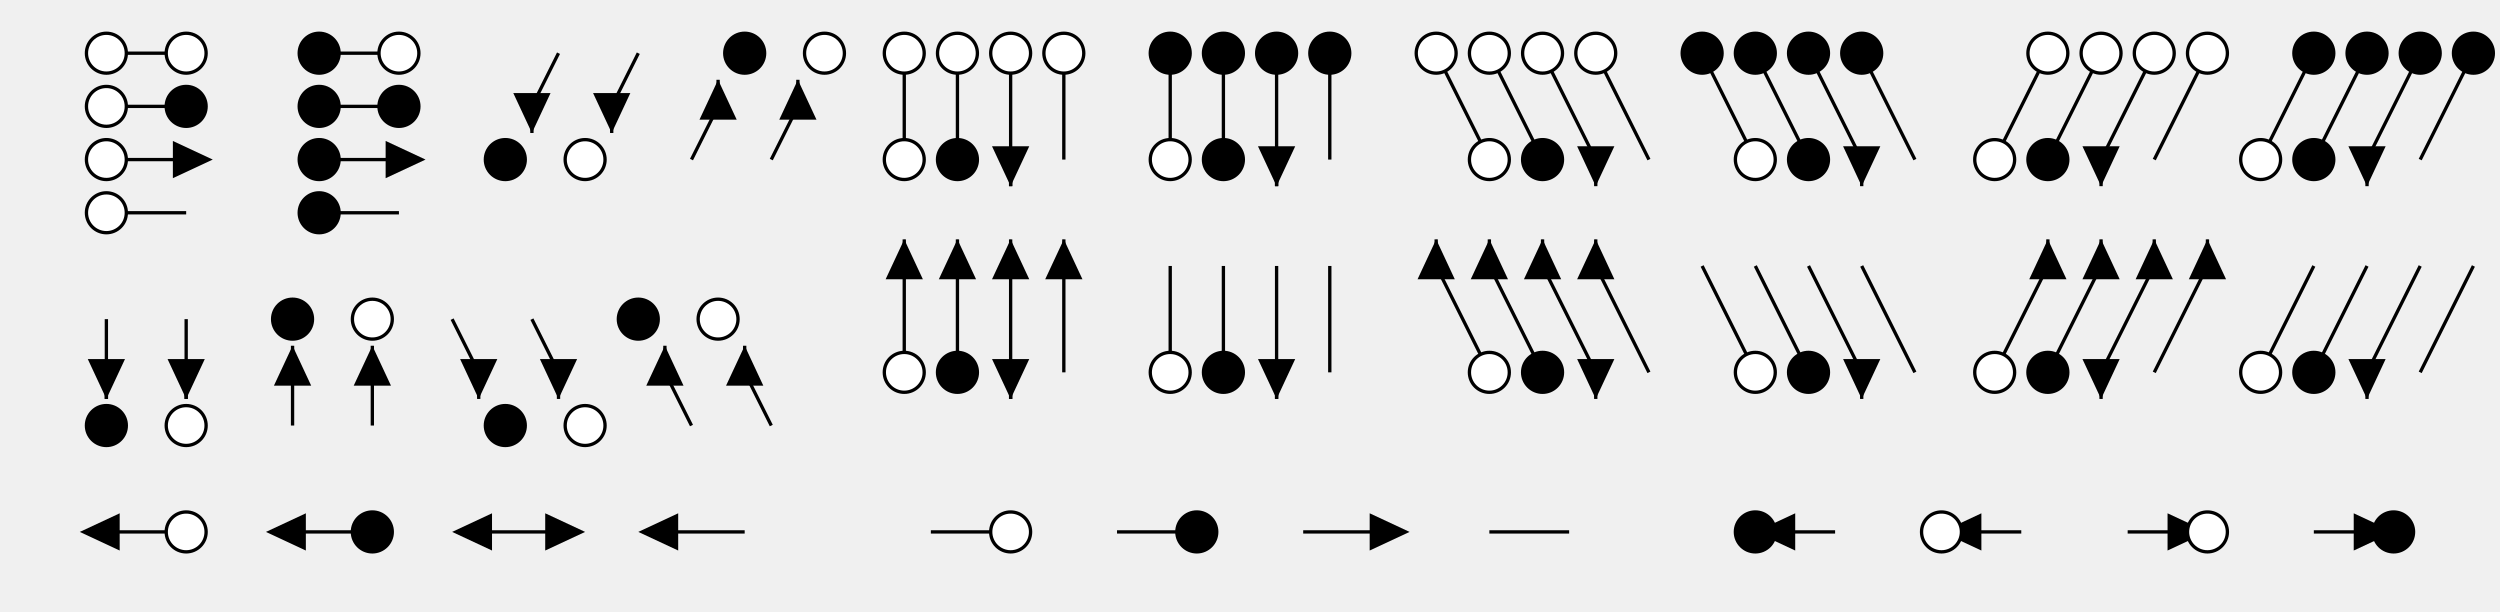
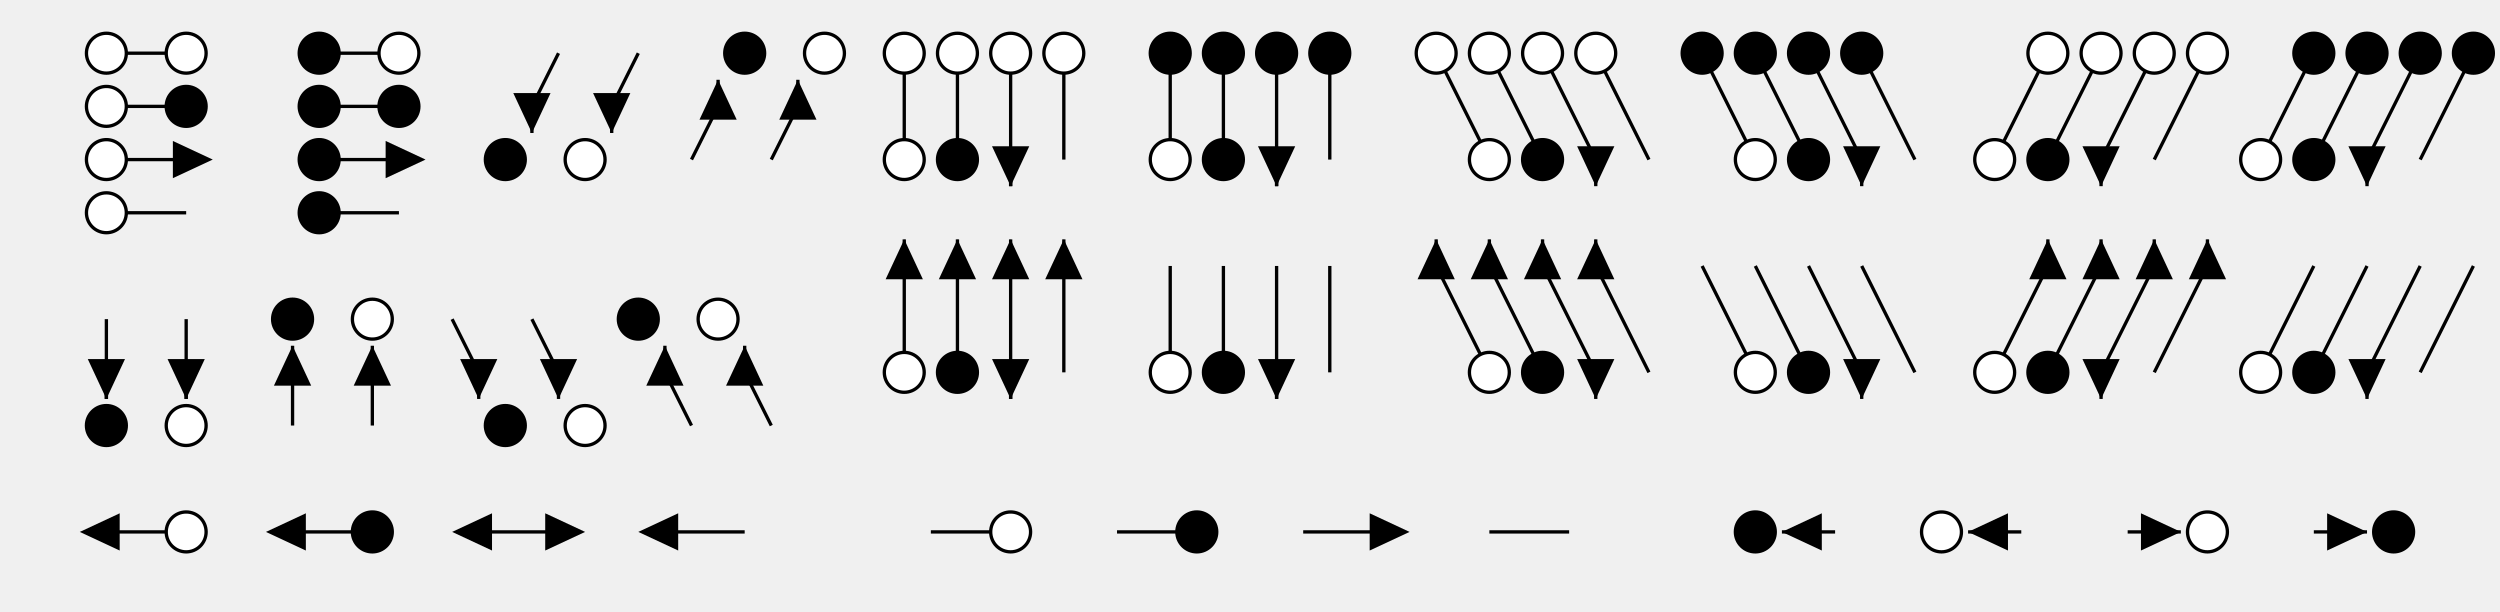
<svg xmlns="http://www.w3.org/2000/svg" class="diagram" version="1.1" height="184" width="752">
  <g transform="translate(8,16)">
    <path d="M 24,0 L 24,0" style="fill:none;stroke:#000;" />
    <path d="M 24,16 L 24,16" style="fill:none;stroke:#000;" />
    <path d="M 24,32 L 24,32" style="fill:none;stroke:#000;" />
    <path d="M 24,48 L 24,48" style="fill:none;stroke:#000;" />
    <path d="M 24,80 L 24,104" style="fill:none;stroke:#000;" />
    <path d="M 24,96 L 24,104" style="fill:none;stroke:#000;" />
    <path d="M 24,112 L 24,112" style="fill:none;stroke:#000;" />
    <path d="M 48,0 L 48,0" style="fill:none;stroke:#000;" />
    <path d="M 48,16 L 48,16" style="fill:none;stroke:#000;" />
    <path d="M 48,80 L 48,104" style="fill:none;stroke:#000;" />
    <path d="M 48,96 L 48,104" style="fill:none;stroke:#000;" />
    <path d="M 48,112 L 48,112" style="fill:none;stroke:#000;" />
    <path d="M 48,144 L 48,144" style="fill:none;stroke:#000;" />
    <path d="M 80,80 L 80,80" style="fill:none;stroke:#000;" />
    <path d="M 80,88 L 80,112" style="fill:none;stroke:#000;" />
    <path d="M 88,0 L 88,0" style="fill:none;stroke:#000;" />
    <path d="M 88,16 L 88,16" style="fill:none;stroke:#000;" />
    <path d="M 88,32 L 88,32" style="fill:none;stroke:#000;" />
    <path d="M 88,48 L 88,48" style="fill:none;stroke:#000;" />
    <path d="M 104,80 L 104,80" style="fill:none;stroke:#000;" />
    <path d="M 104,88 L 104,112" style="fill:none;stroke:#000;" />
    <path d="M 104,144 L 104,144" style="fill:none;stroke:#000;" />
    <path d="M 112,0 L 112,0" style="fill:none;stroke:#000;" />
    <path d="M 112,16 L 112,16" style="fill:none;stroke:#000;" />
    <path d="M 136,96 L 136,104" style="fill:none;stroke:#000;" />
    <path d="M 144,32 L 144,32" style="fill:none;stroke:#000;" />
    <path d="M 144,112 L 144,112" style="fill:none;stroke:#000;" />
    <path d="M 152,16 L 152,24" style="fill:none;stroke:#000;" />
    <path d="M 160,96 L 160,104" style="fill:none;stroke:#000;" />
    <path d="M 168,32 L 168,32" style="fill:none;stroke:#000;" />
    <path d="M 168,112 L 168,112" style="fill:none;stroke:#000;" />
    <path d="M 176,16 L 176,24" style="fill:none;stroke:#000;" />
    <path d="M 184,80 L 184,80" style="fill:none;stroke:#000;" />
    <path d="M 192,88 L 192,96" style="fill:none;stroke:#000;" />
    <path d="M 208,8 L 208,16" style="fill:none;stroke:#000;" />
    <path d="M 208,80 L 208,80" style="fill:none;stroke:#000;" />
    <path d="M 216,0 L 216,0" style="fill:none;stroke:#000;" />
    <path d="M 216,88 L 216,96" style="fill:none;stroke:#000;" />
    <path d="M 232,8 L 232,16" style="fill:none;stroke:#000;" />
    <path d="M 240,0 L 240,0" style="fill:none;stroke:#000;" />
    <path d="M 264,0 L 264,32" style="fill:none;stroke:#000;" />
    <path d="M 264,32 L 264,32" style="fill:none;stroke:#000;" />
    <path d="M 264,56 L 264,96" style="fill:none;stroke:#000;" />
    <path d="M 264,96 L 264,96" style="fill:none;stroke:#000;" />
    <path d="M 280,0 L 280,32" style="fill:none;stroke:#000;" />
    <path d="M 280,32 L 280,32" style="fill:none;stroke:#000;" />
    <path d="M 280,56 L 280,96" style="fill:none;stroke:#000;" />
    <path d="M 280,96 L 280,96" style="fill:none;stroke:#000;" />
    <path d="M 296,0 L 296,40" style="fill:none;stroke:#000;" />
    <path d="M 296,32 L 296,40" style="fill:none;stroke:#000;" />
    <path d="M 296,56 L 296,104" style="fill:none;stroke:#000;" />
    <path d="M 296,96 L 296,104" style="fill:none;stroke:#000;" />
    <path d="M 296,144 L 296,144" style="fill:none;stroke:#000;" />
    <path d="M 312,0 L 312,32" style="fill:none;stroke:#000;" />
    <path d="M 312,32 L 312,32" style="fill:none;stroke:#000;" />
    <path d="M 312,56 L 312,96" style="fill:none;stroke:#000;" />
    <path d="M 312,96 L 312,96" style="fill:none;stroke:#000;" />
    <path d="M 344,0 L 344,32" style="fill:none;stroke:#000;" />
    <path d="M 344,32 L 344,32" style="fill:none;stroke:#000;" />
    <path d="M 344,64 L 344,96" style="fill:none;stroke:#000;" />
    <path d="M 344,96 L 344,96" style="fill:none;stroke:#000;" />
    <path d="M 352,144 L 352,144" style="fill:none;stroke:#000;" />
    <path d="M 360,0 L 360,32" style="fill:none;stroke:#000;" />
    <path d="M 360,32 L 360,32" style="fill:none;stroke:#000;" />
    <path d="M 360,64 L 360,96" style="fill:none;stroke:#000;" />
    <path d="M 360,96 L 360,96" style="fill:none;stroke:#000;" />
    <path d="M 376,0 L 376,40" style="fill:none;stroke:#000;" />
    <path d="M 376,32 L 376,40" style="fill:none;stroke:#000;" />
    <path d="M 376,64 L 376,104" style="fill:none;stroke:#000;" />
    <path d="M 376,96 L 376,104" style="fill:none;stroke:#000;" />
    <path d="M 392,0 L 392,32" style="fill:none;stroke:#000;" />
    <path d="M 392,32 L 392,32" style="fill:none;stroke:#000;" />
    <path d="M 392,64 L 392,96" style="fill:none;stroke:#000;" />
    <path d="M 392,96 L 392,96" style="fill:none;stroke:#000;" />
    <path d="M 424,0 L 424,0" style="fill:none;stroke:#000;" />
    <path d="M 424,56 L 424,64" style="fill:none;stroke:#000;" />
    <path d="M 440,0 L 440,0" style="fill:none;stroke:#000;" />
    <path d="M 440,32 L 440,32" style="fill:none;stroke:#000;" />
    <path d="M 440,56 L 440,64" style="fill:none;stroke:#000;" />
    <path d="M 440,96 L 440,96" style="fill:none;stroke:#000;" />
    <path d="M 456,0 L 456,0" style="fill:none;stroke:#000;" />
    <path d="M 456,32 L 456,32" style="fill:none;stroke:#000;" />
    <path d="M 456,56 L 456,64" style="fill:none;stroke:#000;" />
    <path d="M 456,96 L 456,96" style="fill:none;stroke:#000;" />
    <path d="M 472,0 L 472,0" style="fill:none;stroke:#000;" />
    <path d="M 472,32 L 472,40" style="fill:none;stroke:#000;" />
    <path d="M 472,56 L 472,64" style="fill:none;stroke:#000;" />
    <path d="M 472,96 L 472,104" style="fill:none;stroke:#000;" />
    <path d="M 504,0 L 504,0" style="fill:none;stroke:#000;" />
    <path d="M 520,0 L 520,0" style="fill:none;stroke:#000;" />
    <path d="M 520,32 L 520,32" style="fill:none;stroke:#000;" />
    <path d="M 520,96 L 520,96" style="fill:none;stroke:#000;" />
    <path d="M 520,144 L 520,144" style="fill:none;stroke:#000;" />
    <path d="M 536,0 L 536,0" style="fill:none;stroke:#000;" />
    <path d="M 536,32 L 536,32" style="fill:none;stroke:#000;" />
    <path d="M 536,96 L 536,96" style="fill:none;stroke:#000;" />
    <path d="M 552,0 L 552,0" style="fill:none;stroke:#000;" />
    <path d="M 552,32 L 552,40" style="fill:none;stroke:#000;" />
    <path d="M 552,96 L 552,104" style="fill:none;stroke:#000;" />
    <path d="M 576,144 L 576,144" style="fill:none;stroke:#000;" />
    <path d="M 592,32 L 592,32" style="fill:none;stroke:#000;" />
    <path d="M 592,96 L 592,96" style="fill:none;stroke:#000;" />
    <path d="M 608,0 L 608,0" style="fill:none;stroke:#000;" />
    <path d="M 608,32 L 608,32" style="fill:none;stroke:#000;" />
    <path d="M 608,56 L 608,64" style="fill:none;stroke:#000;" />
    <path d="M 608,96 L 608,96" style="fill:none;stroke:#000;" />
    <path d="M 624,0 L 624,0" style="fill:none;stroke:#000;" />
    <path d="M 624,32 L 624,40" style="fill:none;stroke:#000;" />
    <path d="M 624,56 L 624,64" style="fill:none;stroke:#000;" />
    <path d="M 624,96 L 624,104" style="fill:none;stroke:#000;" />
    <path d="M 640,0 L 640,0" style="fill:none;stroke:#000;" />
    <path d="M 640,56 L 640,64" style="fill:none;stroke:#000;" />
    <path d="M 656,0 L 656,0" style="fill:none;stroke:#000;" />
    <path d="M 656,56 L 656,64" style="fill:none;stroke:#000;" />
    <path d="M 656,144 L 656,144" style="fill:none;stroke:#000;" />
    <path d="M 672,32 L 672,32" style="fill:none;stroke:#000;" />
    <path d="M 672,96 L 672,96" style="fill:none;stroke:#000;" />
    <path d="M 688,0 L 688,0" style="fill:none;stroke:#000;" />
    <path d="M 688,32 L 688,32" style="fill:none;stroke:#000;" />
    <path d="M 688,96 L 688,96" style="fill:none;stroke:#000;" />
    <path d="M 704,0 L 704,0" style="fill:none;stroke:#000;" />
    <path d="M 704,32 L 704,40" style="fill:none;stroke:#000;" />
    <path d="M 704,96 L 704,104" style="fill:none;stroke:#000;" />
    <path d="M 712,144 L 712,144" style="fill:none;stroke:#000;" />
    <path d="M 720,0 L 720,0" style="fill:none;stroke:#000;" />
    <path d="M 736,0 L 736,0" style="fill:none;stroke:#000;" />
    <path d="M 24,0 L 48,0" style="fill:none;stroke:#000;" />
    <path d="M 48,0 L 48,0" style="fill:none;stroke:#000;" />
    <path d="M 88,0 L 112,0" style="fill:none;stroke:#000;" />
    <path d="M 112,0 L 112,0" style="fill:none;stroke:#000;" />
    <path d="M 216,0 L 216,0" style="fill:none;stroke:#000;" />
    <path d="M 240,0 L 240,0" style="fill:none;stroke:#000;" />
    <path d="M 264,0 L 264,0" style="fill:none;stroke:#000;" />
    <path d="M 280,0 L 280,0" style="fill:none;stroke:#000;" />
    <path d="M 296,0 L 296,0" style="fill:none;stroke:#000;" />
    <path d="M 312,0 L 312,0" style="fill:none;stroke:#000;" />
    <path d="M 344,0 L 344,0" style="fill:none;stroke:#000;" />
    <path d="M 360,0 L 360,0" style="fill:none;stroke:#000;" />
    <path d="M 376,0 L 376,0" style="fill:none;stroke:#000;" />
    <path d="M 392,0 L 392,0" style="fill:none;stroke:#000;" />
    <path d="M 424,0 L 424,0" style="fill:none;stroke:#000;" />
    <path d="M 440,0 L 440,0" style="fill:none;stroke:#000;" />
    <path d="M 456,0 L 456,0" style="fill:none;stroke:#000;" />
    <path d="M 472,0 L 472,0" style="fill:none;stroke:#000;" />
    <path d="M 504,0 L 504,0" style="fill:none;stroke:#000;" />
    <path d="M 520,0 L 520,0" style="fill:none;stroke:#000;" />
    <path d="M 536,0 L 536,0" style="fill:none;stroke:#000;" />
    <path d="M 552,0 L 552,0" style="fill:none;stroke:#000;" />
    <path d="M 608,0 L 608,0" style="fill:none;stroke:#000;" />
    <path d="M 624,0 L 624,0" style="fill:none;stroke:#000;" />
    <path d="M 640,0 L 640,0" style="fill:none;stroke:#000;" />
    <path d="M 656,0 L 656,0" style="fill:none;stroke:#000;" />
    <path d="M 688,0 L 688,0" style="fill:none;stroke:#000;" />
    <path d="M 704,0 L 704,0" style="fill:none;stroke:#000;" />
    <path d="M 720,0 L 720,0" style="fill:none;stroke:#000;" />
    <path d="M 736,0 L 736,0" style="fill:none;stroke:#000;" />
    <path d="M 24,16 L 48,16" style="fill:none;stroke:#000;" />
    <path d="M 48,16 L 48,16" style="fill:none;stroke:#000;" />
    <path d="M 88,16 L 112,16" style="fill:none;stroke:#000;" />
    <path d="M 112,16 L 112,16" style="fill:none;stroke:#000;" />
    <path d="M 24,32 L 48,32" style="fill:none;stroke:#000;" />
    <path d="M 48,32 L 48,32" style="fill:none;stroke:#000;" />
    <path d="M 88,32 L 112,32" style="fill:none;stroke:#000;" />
    <path d="M 112,32 L 112,32" style="fill:none;stroke:#000;" />
    <path d="M 144,32 L 144,32" style="fill:none;stroke:#000;" />
    <path d="M 168,32 L 168,32" style="fill:none;stroke:#000;" />
    <path d="M 264,32 L 264,32" style="fill:none;stroke:#000;" />
    <path d="M 280,32 L 280,32" style="fill:none;stroke:#000;" />
    <path d="M 312,32 L 312,32" style="fill:none;stroke:#000;" />
    <path d="M 344,32 L 344,32" style="fill:none;stroke:#000;" />
    <path d="M 360,32 L 360,32" style="fill:none;stroke:#000;" />
    <path d="M 392,32 L 392,32" style="fill:none;stroke:#000;" />
    <path d="M 440,32 L 440,32" style="fill:none;stroke:#000;" />
    <path d="M 456,32 L 456,32" style="fill:none;stroke:#000;" />
    <path d="M 520,32 L 520,32" style="fill:none;stroke:#000;" />
    <path d="M 536,32 L 536,32" style="fill:none;stroke:#000;" />
    <path d="M 592,32 L 592,32" style="fill:none;stroke:#000;" />
    <path d="M 608,32 L 608,32" style="fill:none;stroke:#000;" />
    <path d="M 672,32 L 672,32" style="fill:none;stroke:#000;" />
    <path d="M 688,32 L 688,32" style="fill:none;stroke:#000;" />
    <path d="M 24,48 L 48,48" style="fill:none;stroke:#000;" />
    <path d="M 88,48 L 112,48" style="fill:none;stroke:#000;" />
    <path d="M 344,64 L 344,64" style="fill:none;stroke:#000;" />
    <path d="M 360,64 L 360,64" style="fill:none;stroke:#000;" />
    <path d="M 376,64 L 376,64" style="fill:none;stroke:#000;" />
    <path d="M 392,64 L 392,64" style="fill:none;stroke:#000;" />
    <path d="M 80,80 L 80,80" style="fill:none;stroke:#000;" />
    <path d="M 104,80 L 104,80" style="fill:none;stroke:#000;" />
    <path d="M 184,80 L 184,80" style="fill:none;stroke:#000;" />
    <path d="M 208,80 L 208,80" style="fill:none;stroke:#000;" />
    <path d="M 264,96 L 264,96" style="fill:none;stroke:#000;" />
    <path d="M 280,96 L 280,96" style="fill:none;stroke:#000;" />
    <path d="M 312,96 L 312,96" style="fill:none;stroke:#000;" />
    <path d="M 344,96 L 344,96" style="fill:none;stroke:#000;" />
    <path d="M 360,96 L 360,96" style="fill:none;stroke:#000;" />
    <path d="M 392,96 L 392,96" style="fill:none;stroke:#000;" />
    <path d="M 440,96 L 440,96" style="fill:none;stroke:#000;" />
    <path d="M 456,96 L 456,96" style="fill:none;stroke:#000;" />
    <path d="M 520,96 L 520,96" style="fill:none;stroke:#000;" />
    <path d="M 536,96 L 536,96" style="fill:none;stroke:#000;" />
    <path d="M 592,96 L 592,96" style="fill:none;stroke:#000;" />
    <path d="M 608,96 L 608,96" style="fill:none;stroke:#000;" />
    <path d="M 672,96 L 672,96" style="fill:none;stroke:#000;" />
    <path d="M 688,96 L 688,96" style="fill:none;stroke:#000;" />
    <path d="M 24,112 L 24,112" style="fill:none;stroke:#000;" />
    <path d="M 48,112 L 48,112" style="fill:none;stroke:#000;" />
    <path d="M 144,112 L 144,112" style="fill:none;stroke:#000;" />
    <path d="M 168,112 L 168,112" style="fill:none;stroke:#000;" />
    <path d="M 24,144 L 48,144" style="fill:none;stroke:#000;" />
    <path d="M 48,144 L 48,144" style="fill:none;stroke:#000;" />
    <path d="M 80,144 L 104,144" style="fill:none;stroke:#000;" />
    <path d="M 104,144 L 104,144" style="fill:none;stroke:#000;" />
    <path d="M 136,144 L 160,144" style="fill:none;stroke:#000;" />
    <path d="M 160,144 L 160,144" style="fill:none;stroke:#000;" />
    <path d="M 192,144 L 216,144" style="fill:none;stroke:#000;" />
    <path d="M 272,144 L 296,144" style="fill:none;stroke:#000;" />
    <path d="M 296,144 L 296,144" style="fill:none;stroke:#000;" />
    <path d="M 328,144 L 352,144" style="fill:none;stroke:#000;" />
    <path d="M 352,144 L 352,144" style="fill:none;stroke:#000;" />
    <path d="M 384,144 L 408,144" style="fill:none;stroke:#000;" />
    <path d="M 408,144 L 408,144" style="fill:none;stroke:#000;" />
    <path d="M 440,144 L 464,144" style="fill:none;stroke:#000;" />
    <path d="M 520,144 L 520,144" style="fill:none;stroke:#000;" />
    <path d="M 0,0 L 0,0" style="fill:none;stroke:#000;" />
    <path d="M 528,144 L 544,144" style="fill:none;stroke:#000;" />
    <path d="M 576,144 L 576,144" style="fill:none;stroke:#000;" />
    <path d="M 0,0 L 0,0" style="fill:none;stroke:#000;" />
    <path d="M 584,144 L 600,144" style="fill:none;stroke:#000;" />
    <path d="M 632,144 L 648,144" style="fill:none;stroke:#000;" />
    <path d="M 648,144 L 648,144" style="fill:none;stroke:#000;" />
    <path d="M 0,0 L 0,0" style="fill:none;stroke:#000;" />
    <path d="M 656,144 L 656,144" style="fill:none;stroke:#000;" />
    <path d="M 688,144 L 704,144" style="fill:none;stroke:#000;" />
    <path d="M 704,144 L 704,144" style="fill:none;stroke:#000;" />
    <path d="M 0,0 L 0,0" style="fill:none;stroke:#000;" />
    <path d="M 712,144 L 712,144" style="fill:none;stroke:#000;" />
    <path d="M 24,0 L 24,0" style="fill:none;stroke:#000;" />
    <path d="M 24,16 L 24,16" style="fill:none;stroke:#000;" />
    <path d="M 24,32 L 24,32" style="fill:none;stroke:#000;" />
    <path d="M 24,48 L 24,48" style="fill:none;stroke:#000;" />
    <path d="M 48,0 L 48,0" style="fill:none;stroke:#000;" />
    <path d="M 48,16 L 48,16" style="fill:none;stroke:#000;" />
    <path d="M 24,80 L 24,80" style="fill:none;stroke:#000;" />
    <path d="M 48,32 L 48,32" style="fill:none;stroke:#000;" />
    <path d="M 24,96 L 24,96" style="fill:none;stroke:#000;" />
    <path d="M 24,112 L 24,112" style="fill:none;stroke:#000;" />
    <path d="M 48,80 L 48,80" style="fill:none;stroke:#000;" />
    <path d="M 88,0 L 88,0" style="fill:none;stroke:#000;" />
    <path d="M 24,144 L 24,144" style="fill:none;stroke:#000;" />
    <path d="M 48,96 L 48,96" style="fill:none;stroke:#000;" />
    <path d="M 88,16 L 88,16" style="fill:none;stroke:#000;" />
    <path d="M 48,112 L 48,112" style="fill:none;stroke:#000;" />
    <path d="M 88,32 L 88,32" style="fill:none;stroke:#000;" />
    <path d="M 88,48 L 88,48" style="fill:none;stroke:#000;" />
    <path d="M 112,0 L 112,0" style="fill:none;stroke:#000;" />
    <path d="M 48,144 L 48,144" style="fill:none;stroke:#000;" />
    <path d="M 80,80 L 80,80" style="fill:none;stroke:#000;" />
    <path d="M 112,16 L 112,16" style="fill:none;stroke:#000;" />
    <path d="M 80,96 L 80,96" style="fill:none;stroke:#000;" />
    <path d="M 112,32 L 112,32" style="fill:none;stroke:#000;" />
    <path d="M 80,112 L 80,112" style="fill:none;stroke:#000;" />
    <path d="M 104,80 L 104,80" style="fill:none;stroke:#000;" />
    <path d="M 80,144 L 80,144" style="fill:none;stroke:#000;" />
    <path d="M 104,96 L 104,96" style="fill:none;stroke:#000;" />
    <path d="M 104,112 L 104,112" style="fill:none;stroke:#000;" />
    <path d="M 144,32 L 144,32" style="fill:none;stroke:#000;" />
    <path d="M 0,0 L 0,0" style="fill:none;stroke:#000;" />
    <path d="M 152,16 L 160,0" style="fill:none;stroke:#000;" />
    <path d="M 104,144 L 104,144" style="fill:none;stroke:#000;" />
    <path d="M 136,96 L 136,96" style="fill:none;stroke:#000;" />
    <path d="M 168,32 L 168,32" style="fill:none;stroke:#000;" />
    <path d="M 0,0 L 0,0" style="fill:none;stroke:#000;" />
    <path d="M 176,16 L 184,0" style="fill:none;stroke:#000;" />
    <path d="M 144,112 L 144,112" style="fill:none;stroke:#000;" />
    <path d="M 136,144 L 136,144" style="fill:none;stroke:#000;" />
    <path d="M 160,96 L 160,96" style="fill:none;stroke:#000;" />
    <path d="M 200,32 L 208,16" style="fill:none;stroke:#000;" />
    <path d="M 208,16 L 208,16" style="fill:none;stroke:#000;" />
    <path d="M 0,0 L 0,0" style="fill:none;stroke:#000;" />
    <path d="M 216,0 L 216,0" style="fill:none;stroke:#000;" />
    <path d="M 168,112 L 168,112" style="fill:none;stroke:#000;" />
    <path d="M 184,80 L 184,80" style="fill:none;stroke:#000;" />
    <path d="M 160,144 L 160,144" style="fill:none;stroke:#000;" />
    <path d="M 192,96 L 192,96" style="fill:none;stroke:#000;" />
    <path d="M 224,32 L 232,16" style="fill:none;stroke:#000;" />
    <path d="M 232,16 L 232,16" style="fill:none;stroke:#000;" />
    <path d="M 0,0 L 0,0" style="fill:none;stroke:#000;" />
    <path d="M 240,0 L 240,0" style="fill:none;stroke:#000;" />
    <path d="M 208,80 L 208,80" style="fill:none;stroke:#000;" />
    <path d="M 192,144 L 192,144" style="fill:none;stroke:#000;" />
    <path d="M 216,96 L 216,96" style="fill:none;stroke:#000;" />
    <path d="M 264,0 L 264,0" style="fill:none;stroke:#000;" />
    <path d="M 264,16 L 264,16" style="fill:none;stroke:#000;" />
    <path d="M 264,32 L 264,32" style="fill:none;stroke:#000;" />
    <path d="M 280,0 L 280,0" style="fill:none;stroke:#000;" />
    <path d="M 280,16 L 280,16" style="fill:none;stroke:#000;" />
    <path d="M 264,64 L 264,64" style="fill:none;stroke:#000;" />
    <path d="M 280,32 L 280,32" style="fill:none;stroke:#000;" />
    <path d="M 296,0 L 296,0" style="fill:none;stroke:#000;" />
    <path d="M 264,80 L 264,80" style="fill:none;stroke:#000;" />
    <path d="M 296,16 L 296,16" style="fill:none;stroke:#000;" />
    <path d="M 264,96 L 264,96" style="fill:none;stroke:#000;" />
    <path d="M 280,64 L 280,64" style="fill:none;stroke:#000;" />
    <path d="M 296,32 L 296,32" style="fill:none;stroke:#000;" />
    <path d="M 312,0 L 312,0" style="fill:none;stroke:#000;" />
    <path d="M 280,80 L 280,80" style="fill:none;stroke:#000;" />
    <path d="M 312,16 L 312,16" style="fill:none;stroke:#000;" />
    <path d="M 280,96 L 280,96" style="fill:none;stroke:#000;" />
    <path d="M 296,64 L 296,64" style="fill:none;stroke:#000;" />
    <path d="M 312,32 L 312,32" style="fill:none;stroke:#000;" />
    <path d="M 296,80 L 296,80" style="fill:none;stroke:#000;" />
    <path d="M 296,96 L 296,96" style="fill:none;stroke:#000;" />
    <path d="M 312,64 L 312,64" style="fill:none;stroke:#000;" />
    <path d="M 344,0 L 344,0" style="fill:none;stroke:#000;" />
    <path d="M 312,80 L 312,80" style="fill:none;stroke:#000;" />
    <path d="M 344,16 L 344,16" style="fill:none;stroke:#000;" />
    <path d="M 312,96 L 312,96" style="fill:none;stroke:#000;" />
    <path d="M 344,32 L 344,32" style="fill:none;stroke:#000;" />
    <path d="M 360,0 L 360,0" style="fill:none;stroke:#000;" />
    <path d="M 296,144 L 296,144" style="fill:none;stroke:#000;" />
    <path d="M 360,16 L 360,16" style="fill:none;stroke:#000;" />
    <path d="M 344,64 L 344,64" style="fill:none;stroke:#000;" />
    <path d="M 360,32 L 360,32" style="fill:none;stroke:#000;" />
    <path d="M 376,0 L 376,0" style="fill:none;stroke:#000;" />
    <path d="M 344,80 L 344,80" style="fill:none;stroke:#000;" />
    <path d="M 376,16 L 376,16" style="fill:none;stroke:#000;" />
    <path d="M 344,96 L 344,96" style="fill:none;stroke:#000;" />
    <path d="M 360,64 L 360,64" style="fill:none;stroke:#000;" />
    <path d="M 376,32 L 376,32" style="fill:none;stroke:#000;" />
    <path d="M 392,0 L 392,0" style="fill:none;stroke:#000;" />
    <path d="M 360,80 L 360,80" style="fill:none;stroke:#000;" />
    <path d="M 392,16 L 392,16" style="fill:none;stroke:#000;" />
    <path d="M 360,96 L 360,96" style="fill:none;stroke:#000;" />
    <path d="M 376,64 L 376,64" style="fill:none;stroke:#000;" />
    <path d="M 392,32 L 392,32" style="fill:none;stroke:#000;" />
    <path d="M 376,80 L 376,80" style="fill:none;stroke:#000;" />
    <path d="M 352,144 L 352,144" style="fill:none;stroke:#000;" />
    <path d="M 376,96 L 376,96" style="fill:none;stroke:#000;" />
    <path d="M 392,64 L 392,64" style="fill:none;stroke:#000;" />
    <path d="M 424,0 L 424,0" style="fill:none;stroke:#000;" />
    <path d="M 392,80 L 392,80" style="fill:none;stroke:#000;" />
    <path d="M 392,96 L 392,96" style="fill:none;stroke:#000;" />
    <path d="M 440,0 L 440,0" style="fill:none;stroke:#000;" />
    <path d="M 424,64 L 424,64" style="fill:none;stroke:#000;" />
    <path d="M 440,32 L 440,32" style="fill:none;stroke:#000;" />
    <path d="M 456,0 L 456,0" style="fill:none;stroke:#000;" />
    <path d="M 440,64 L 440,64" style="fill:none;stroke:#000;" />
    <path d="M 456,32 L 456,32" style="fill:none;stroke:#000;" />
    <path d="M 472,0 L 472,0" style="fill:none;stroke:#000;" />
    <path d="M 408,144 L 408,144" style="fill:none;stroke:#000;" />
    <path d="M 440,96 L 440,96" style="fill:none;stroke:#000;" />
    <path d="M 456,64 L 456,64" style="fill:none;stroke:#000;" />
    <path d="M 472,32 L 472,32" style="fill:none;stroke:#000;" />
    <path d="M 456,96 L 456,96" style="fill:none;stroke:#000;" />
    <path d="M 472,64 L 472,64" style="fill:none;stroke:#000;" />
    <path d="M 504,0 L 504,0" style="fill:none;stroke:#000;" />
    <path d="M 472,96 L 472,96" style="fill:none;stroke:#000;" />
    <path d="M 520,0 L 520,0" style="fill:none;stroke:#000;" />
    <path d="M 520,32 L 520,32" style="fill:none;stroke:#000;" />
    <path d="M 536,0 L 536,0" style="fill:none;stroke:#000;" />
    <path d="M 536,32 L 536,32" style="fill:none;stroke:#000;" />
    <path d="M 552,0 L 552,0" style="fill:none;stroke:#000;" />
    <path d="M 520,96 L 520,96" style="fill:none;stroke:#000;" />
    <path d="M 552,32 L 552,32" style="fill:none;stroke:#000;" />
    <path d="M 536,96 L 536,96" style="fill:none;stroke:#000;" />
    <path d="M 520,144 L 520,144" style="fill:none;stroke:#000;" />
    <path d="M 528,144 L 528,144" style="fill:none;stroke:#000;" />
    <path d="M 552,96 L 552,96" style="fill:none;stroke:#000;" />
    <path d="M 592,32 L 608,0" style="fill:none;stroke:#000;" />
    <path d="M 608,0 L 608,0" style="fill:none;stroke:#000;" />
    <path d="M 608,32 L 624,0" style="fill:none;stroke:#000;" />
    <path d="M 624,0 L 624,0" style="fill:none;stroke:#000;" />
    <path d="M 592,96 L 608,64" style="fill:none;stroke:#000;" />
    <path d="M 608,64 L 608,64" style="fill:none;stroke:#000;" />
    <path d="M 624,32 L 640,0" style="fill:none;stroke:#000;" />
    <path d="M 640,0 L 640,0" style="fill:none;stroke:#000;" />
    <path d="M 576,144 L 576,144" style="fill:none;stroke:#000;" />
    <path d="M 584,144 L 584,144" style="fill:none;stroke:#000;" />
    <path d="M 608,96 L 624,64" style="fill:none;stroke:#000;" />
    <path d="M 624,64 L 624,64" style="fill:none;stroke:#000;" />
    <path d="M 640,32 L 656,0" style="fill:none;stroke:#000;" />
    <path d="M 656,0 L 656,0" style="fill:none;stroke:#000;" />
    <path d="M 624,96 L 640,64" style="fill:none;stroke:#000;" />
    <path d="M 640,64 L 640,64" style="fill:none;stroke:#000;" />
    <path d="M 640,96 L 656,64" style="fill:none;stroke:#000;" />
    <path d="M 656,64 L 656,64" style="fill:none;stroke:#000;" />
    <path d="M 672,32 L 688,0" style="fill:none;stroke:#000;" />
    <path d="M 688,0 L 688,0" style="fill:none;stroke:#000;" />
    <path d="M 688,32 L 704,0" style="fill:none;stroke:#000;" />
    <path d="M 704,0 L 704,0" style="fill:none;stroke:#000;" />
    <path d="M 648,144 L 648,144" style="fill:none;stroke:#000;" />
    <path d="M 672,96 L 688,64" style="fill:none;stroke:#000;" />
    <path d="M 704,32 L 720,0" style="fill:none;stroke:#000;" />
    <path d="M 720,0 L 720,0" style="fill:none;stroke:#000;" />
    <path d="M 656,144 L 656,144" style="fill:none;stroke:#000;" />
    <path d="M 688,96 L 704,64" style="fill:none;stroke:#000;" />
    <path d="M 720,32 L 736,0" style="fill:none;stroke:#000;" />
    <path d="M 736,0 L 736,0" style="fill:none;stroke:#000;" />
    <path d="M 704,96 L 720,64" style="fill:none;stroke:#000;" />
    <path d="M 720,96 L 736,64" style="fill:none;stroke:#000;" />
    <path d="M 704,144 L 704,144" style="fill:none;stroke:#000;" />
    <path d="M 712,144 L 712,144" style="fill:none;stroke:#000;" />
    <path d="M 24,144 L 24,144" style="fill:none;stroke:#000;" />
    <path d="M 24,112 L 24,112" style="fill:none;stroke:#000;" />
    <path d="M 24,96 L 24,96" style="fill:none;stroke:#000;" />
    <path d="M 48,144 L 48,144" style="fill:none;stroke:#000;" />
    <path d="M 24,80 L 24,80" style="fill:none;stroke:#000;" />
    <path d="M 48,112 L 48,112" style="fill:none;stroke:#000;" />
    <path d="M 24,48 L 24,48" style="fill:none;stroke:#000;" />
    <path d="M 48,96 L 48,96" style="fill:none;stroke:#000;" />
    <path d="M 24,32 L 24,32" style="fill:none;stroke:#000;" />
    <path d="M 48,80 L 48,80" style="fill:none;stroke:#000;" />
    <path d="M 80,144 L 80,144" style="fill:none;stroke:#000;" />
    <path d="M 24,16 L 24,16" style="fill:none;stroke:#000;" />
    <path d="M 24,0 L 24,0" style="fill:none;stroke:#000;" />
    <path d="M 80,112 L 80,112" style="fill:none;stroke:#000;" />
    <path d="M 48,32 L 48,32" style="fill:none;stroke:#000;" />
    <path d="M 80,96 L 80,96" style="fill:none;stroke:#000;" />
    <path d="M 104,144 L 104,144" style="fill:none;stroke:#000;" />
    <path d="M 48,16 L 48,16" style="fill:none;stroke:#000;" />
    <path d="M 80,80 L 80,80" style="fill:none;stroke:#000;" />
    <path d="M 48,0 L 48,0" style="fill:none;stroke:#000;" />
    <path d="M 104,112 L 104,112" style="fill:none;stroke:#000;" />
    <path d="M 104,96 L 104,96" style="fill:none;stroke:#000;" />
    <path d="M 88,48 L 88,48" style="fill:none;stroke:#000;" />
    <path d="M 104,80 L 104,80" style="fill:none;stroke:#000;" />
    <path d="M 136,144 L 136,144" style="fill:none;stroke:#000;" />
    <path d="M 88,32 L 88,32" style="fill:none;stroke:#000;" />
    <path d="M 88,16 L 88,16" style="fill:none;stroke:#000;" />
    <path d="M 88,0 L 88,0" style="fill:none;stroke:#000;" />
    <path d="M 128,80 L 136,96" style="fill:none;stroke:#000;" />
    <path d="M 136,96 L 136,96" style="fill:none;stroke:#000;" />
    <path d="M 0,0 L 0,0" style="fill:none;stroke:#000;" />
    <path d="M 144,112 L 144,112" style="fill:none;stroke:#000;" />
    <path d="M 160,144 L 160,144" style="fill:none;stroke:#000;" />
    <path d="M 112,32 L 112,32" style="fill:none;stroke:#000;" />
    <path d="M 112,16 L 112,16" style="fill:none;stroke:#000;" />
    <path d="M 112,0 L 112,0" style="fill:none;stroke:#000;" />
    <path d="M 152,80 L 160,96" style="fill:none;stroke:#000;" />
    <path d="M 160,96 L 160,96" style="fill:none;stroke:#000;" />
    <path d="M 0,0 L 0,0" style="fill:none;stroke:#000;" />
    <path d="M 168,112 L 168,112" style="fill:none;stroke:#000;" />
    <path d="M 192,144 L 192,144" style="fill:none;stroke:#000;" />
    <path d="M 144,32 L 144,32" style="fill:none;stroke:#000;" />
    <path d="M 152,16 L 152,16" style="fill:none;stroke:#000;" />
    <path d="M 184,80 L 184,80" style="fill:none;stroke:#000;" />
    <path d="M 0,0 L 0,0" style="fill:none;stroke:#000;" />
    <path d="M 192,96 L 200,112" style="fill:none;stroke:#000;" />
    <path d="M 168,32 L 168,32" style="fill:none;stroke:#000;" />
    <path d="M 176,16 L 176,16" style="fill:none;stroke:#000;" />
    <path d="M 208,80 L 208,80" style="fill:none;stroke:#000;" />
    <path d="M 0,0 L 0,0" style="fill:none;stroke:#000;" />
    <path d="M 216,96 L 224,112" style="fill:none;stroke:#000;" />
    <path d="M 208,16 L 208,16" style="fill:none;stroke:#000;" />
    <path d="M 216,0 L 216,0" style="fill:none;stroke:#000;" />
    <path d="M 264,96 L 264,96" style="fill:none;stroke:#000;" />
    <path d="M 232,16 L 232,16" style="fill:none;stroke:#000;" />
    <path d="M 264,80 L 264,80" style="fill:none;stroke:#000;" />
    <path d="M 296,144 L 296,144" style="fill:none;stroke:#000;" />
    <path d="M 264,64 L 264,64" style="fill:none;stroke:#000;" />
    <path d="M 280,96 L 280,96" style="fill:none;stroke:#000;" />
    <path d="M 240,0 L 240,0" style="fill:none;stroke:#000;" />
    <path d="M 280,80 L 280,80" style="fill:none;stroke:#000;" />
    <path d="M 264,32 L 264,32" style="fill:none;stroke:#000;" />
    <path d="M 280,64 L 280,64" style="fill:none;stroke:#000;" />
    <path d="M 296,96 L 296,96" style="fill:none;stroke:#000;" />
    <path d="M 264,16 L 264,16" style="fill:none;stroke:#000;" />
    <path d="M 296,80 L 296,80" style="fill:none;stroke:#000;" />
    <path d="M 264,0 L 264,0" style="fill:none;stroke:#000;" />
    <path d="M 280,32 L 280,32" style="fill:none;stroke:#000;" />
    <path d="M 296,64 L 296,64" style="fill:none;stroke:#000;" />
    <path d="M 312,96 L 312,96" style="fill:none;stroke:#000;" />
    <path d="M 280,16 L 280,16" style="fill:none;stroke:#000;" />
    <path d="M 312,80 L 312,80" style="fill:none;stroke:#000;" />
    <path d="M 280,0 L 280,0" style="fill:none;stroke:#000;" />
    <path d="M 296,32 L 296,32" style="fill:none;stroke:#000;" />
    <path d="M 312,64 L 312,64" style="fill:none;stroke:#000;" />
    <path d="M 352,144 L 352,144" style="fill:none;stroke:#000;" />
    <path d="M 296,16 L 296,16" style="fill:none;stroke:#000;" />
    <path d="M 296,0 L 296,0" style="fill:none;stroke:#000;" />
    <path d="M 312,32 L 312,32" style="fill:none;stroke:#000;" />
    <path d="M 344,96 L 344,96" style="fill:none;stroke:#000;" />
    <path d="M 312,16 L 312,16" style="fill:none;stroke:#000;" />
    <path d="M 344,80 L 344,80" style="fill:none;stroke:#000;" />
    <path d="M 312,0 L 312,0" style="fill:none;stroke:#000;" />
    <path d="M 344,64 L 344,64" style="fill:none;stroke:#000;" />
    <path d="M 360,96 L 360,96" style="fill:none;stroke:#000;" />
    <path d="M 360,80 L 360,80" style="fill:none;stroke:#000;" />
    <path d="M 344,32 L 344,32" style="fill:none;stroke:#000;" />
    <path d="M 360,64 L 360,64" style="fill:none;stroke:#000;" />
    <path d="M 376,96 L 376,96" style="fill:none;stroke:#000;" />
    <path d="M 344,16 L 344,16" style="fill:none;stroke:#000;" />
    <path d="M 376,80 L 376,80" style="fill:none;stroke:#000;" />
    <path d="M 408,144 L 408,144" style="fill:none;stroke:#000;" />
    <path d="M 344,0 L 344,0" style="fill:none;stroke:#000;" />
    <path d="M 360,32 L 360,32" style="fill:none;stroke:#000;" />
    <path d="M 376,64 L 376,64" style="fill:none;stroke:#000;" />
    <path d="M 392,96 L 392,96" style="fill:none;stroke:#000;" />
    <path d="M 360,16 L 360,16" style="fill:none;stroke:#000;" />
    <path d="M 392,80 L 392,80" style="fill:none;stroke:#000;" />
    <path d="M 360,0 L 360,0" style="fill:none;stroke:#000;" />
    <path d="M 376,32 L 376,32" style="fill:none;stroke:#000;" />
    <path d="M 392,64 L 392,64" style="fill:none;stroke:#000;" />
    <path d="M 376,16 L 376,16" style="fill:none;stroke:#000;" />
    <path d="M 376,0 L 376,0" style="fill:none;stroke:#000;" />
    <path d="M 392,32 L 392,32" style="fill:none;stroke:#000;" />
    <path d="M 392,16 L 392,16" style="fill:none;stroke:#000;" />
    <path d="M 392,0 L 392,0" style="fill:none;stroke:#000;" />
    <path d="M 424,64 L 440,96" style="fill:none;stroke:#000;" />
    <path d="M 440,96 L 440,96" style="fill:none;stroke:#000;" />
    <path d="M 440,64 L 456,96" style="fill:none;stroke:#000;" />
    <path d="M 456,96 L 456,96" style="fill:none;stroke:#000;" />
    <path d="M 424,0 L 440,32" style="fill:none;stroke:#000;" />
    <path d="M 440,32 L 440,32" style="fill:none;stroke:#000;" />
    <path d="M 456,64 L 472,96" style="fill:none;stroke:#000;" />
    <path d="M 472,96 L 472,96" style="fill:none;stroke:#000;" />
    <path d="M 440,0 L 456,32" style="fill:none;stroke:#000;" />
    <path d="M 456,32 L 456,32" style="fill:none;stroke:#000;" />
    <path d="M 472,64 L 488,96" style="fill:none;stroke:#000;" />
    <path d="M 520,144 L 520,144" style="fill:none;stroke:#000;" />
    <path d="M 456,0 L 472,32" style="fill:none;stroke:#000;" />
    <path d="M 472,32 L 472,32" style="fill:none;stroke:#000;" />
    <path d="M 528,144 L 528,144" style="fill:none;stroke:#000;" />
    <path d="M 472,0 L 488,32" style="fill:none;stroke:#000;" />
    <path d="M 504,64 L 520,96" style="fill:none;stroke:#000;" />
    <path d="M 520,96 L 520,96" style="fill:none;stroke:#000;" />
    <path d="M 520,64 L 536,96" style="fill:none;stroke:#000;" />
    <path d="M 536,96 L 536,96" style="fill:none;stroke:#000;" />
    <path d="M 504,0 L 520,32" style="fill:none;stroke:#000;" />
    <path d="M 520,32 L 520,32" style="fill:none;stroke:#000;" />
    <path d="M 536,64 L 552,96" style="fill:none;stroke:#000;" />
    <path d="M 552,96 L 552,96" style="fill:none;stroke:#000;" />
    <path d="M 576,144 L 576,144" style="fill:none;stroke:#000;" />
    <path d="M 584,144 L 584,144" style="fill:none;stroke:#000;" />
    <path d="M 520,0 L 536,32" style="fill:none;stroke:#000;" />
    <path d="M 536,32 L 536,32" style="fill:none;stroke:#000;" />
    <path d="M 552,64 L 568,96" style="fill:none;stroke:#000;" />
    <path d="M 536,0 L 552,32" style="fill:none;stroke:#000;" />
    <path d="M 552,32 L 552,32" style="fill:none;stroke:#000;" />
    <path d="M 592,96 L 592,96" style="fill:none;stroke:#000;" />
    <path d="M 552,0 L 568,32" style="fill:none;stroke:#000;" />
    <path d="M 608,96 L 608,96" style="fill:none;stroke:#000;" />
    <path d="M 592,32 L 592,32" style="fill:none;stroke:#000;" />
    <path d="M 608,64 L 608,64" style="fill:none;stroke:#000;" />
    <path d="M 624,96 L 624,96" style="fill:none;stroke:#000;" />
    <path d="M 648,144 L 648,144" style="fill:none;stroke:#000;" />
    <path d="M 656,144 L 656,144" style="fill:none;stroke:#000;" />
    <path d="M 608,32 L 608,32" style="fill:none;stroke:#000;" />
    <path d="M 624,64 L 624,64" style="fill:none;stroke:#000;" />
    <path d="M 608,0 L 608,0" style="fill:none;stroke:#000;" />
    <path d="M 624,32 L 624,32" style="fill:none;stroke:#000;" />
    <path d="M 640,64 L 640,64" style="fill:none;stroke:#000;" />
    <path d="M 624,0 L 624,0" style="fill:none;stroke:#000;" />
    <path d="M 656,64 L 656,64" style="fill:none;stroke:#000;" />
    <path d="M 672,96 L 672,96" style="fill:none;stroke:#000;" />
    <path d="M 704,144 L 704,144" style="fill:none;stroke:#000;" />
    <path d="M 640,0 L 640,0" style="fill:none;stroke:#000;" />
    <path d="M 688,96 L 688,96" style="fill:none;stroke:#000;" />
    <path d="M 712,144 L 712,144" style="fill:none;stroke:#000;" />
    <path d="M 656,0 L 656,0" style="fill:none;stroke:#000;" />
    <path d="M 672,32 L 672,32" style="fill:none;stroke:#000;" />
    <path d="M 704,96 L 704,96" style="fill:none;stroke:#000;" />
    <path d="M 688,32 L 688,32" style="fill:none;stroke:#000;" />
    <path d="M 688,0 L 688,0" style="fill:none;stroke:#000;" />
    <path d="M 704,32 L 704,32" style="fill:none;stroke:#000;" />
    <path d="M 704,0 L 704,0" style="fill:none;stroke:#000;" />
    <path d="M 720,0 L 720,0" style="fill:none;stroke:#000;" />
    <polygon points="32,96 20,90.4 20,101.6" style="fill:#000" transform="rotate(90, 24, 96)" />
    <polygon points="32,144 20,138.4 20,149.6" style="fill:#000" transform="rotate(180, 24, 144)" />
    <polygon points="56,32 44,26.4 44,37.6" style="fill:#000" transform="rotate(0, 48, 32)" />
    <polygon points="56,96 44,90.4 44,101.6" style="fill:#000" transform="rotate(90, 48, 96)" />
    <polygon points="88,96 76,90.4 76,101.6" style="fill:#000" transform="rotate(270, 80, 96)" />
    <polygon points="88,144 76,138.4 76,149.6" style="fill:#000" transform="rotate(180, 80, 144)" />
    <polygon points="112,96 100,90.4 100,101.6" style="fill:#000" transform="rotate(270, 104, 96)" />
    <polygon points="120,32 108,26.4 108,37.6" style="fill:#000" transform="rotate(0, 112, 32)" />
    <polygon points="144,96 132,90.4 132,101.6" style="fill:#000" transform="rotate(90, 136, 96)" />
    <polygon points="144,144 132,138.4 132,149.6" style="fill:#000" transform="rotate(180, 136, 144)" />
    <polygon points="160,16 148,10.4 148,21.6" style="fill:#000" transform="rotate(90, 152, 16)" />
    <polygon points="168,96 156,90.4 156,101.6" style="fill:#000" transform="rotate(90, 160, 96)" />
    <polygon points="168,144 156,138.4 156,149.6" style="fill:#000" transform="rotate(0, 160, 144)" />
    <polygon points="184,16 172,10.4 172,21.6" style="fill:#000" transform="rotate(90, 176, 16)" />
    <polygon points="200,96 188,90.4 188,101.6" style="fill:#000" transform="rotate(270, 192, 96)" />
    <polygon points="200,144 188,138.4 188,149.6" style="fill:#000" transform="rotate(180, 192, 144)" />
    <polygon points="216,16 204,10.4 204,21.6" style="fill:#000" transform="rotate(270, 208, 16)" />
    <polygon points="224,96 212,90.4 212,101.6" style="fill:#000" transform="rotate(270, 216, 96)" />
    <polygon points="240,16 228,10.4 228,21.6" style="fill:#000" transform="rotate(270, 232, 16)" />
    <polygon points="272,64 260,58.4 260,69.6" style="fill:#000" transform="rotate(270, 264, 64)" />
    <polygon points="288,64 276,58.4 276,69.6" style="fill:#000" transform="rotate(270, 280, 64)" />
    <polygon points="304,32 292,26.4 292,37.6" style="fill:#000" transform="rotate(90, 296, 32)" />
    <polygon points="304,64 292,58.4 292,69.6" style="fill:#000" transform="rotate(270, 296, 64)" />
    <polygon points="304,96 292,90.4 292,101.6" style="fill:#000" transform="rotate(90, 296, 96)" />
    <polygon points="320,64 308,58.4 308,69.6" style="fill:#000" transform="rotate(270, 312, 64)" />
    <polygon points="384,32 372,26.4 372,37.6" style="fill:#000" transform="rotate(90, 376, 32)" />
    <polygon points="384,96 372,90.4 372,101.6" style="fill:#000" transform="rotate(90, 376, 96)" />
    <polygon points="416,144 404,138.4 404,149.6" style="fill:#000" transform="rotate(0, 408, 144)" />
    <polygon points="432,64 420,58.4 420,69.6" style="fill:#000" transform="rotate(270, 424, 64)" />
    <polygon points="448,64 436,58.4 436,69.6" style="fill:#000" transform="rotate(270, 440, 64)" />
    <polygon points="464,64 452,58.4 452,69.6" style="fill:#000" transform="rotate(270, 456, 64)" />
    <polygon points="480,32 468,26.4 468,37.6" style="fill:#000" transform="rotate(90, 472, 32)" />
    <polygon points="480,64 468,58.4 468,69.6" style="fill:#000" transform="rotate(270, 472, 64)" />
    <polygon points="480,96 468,90.4 468,101.6" style="fill:#000" transform="rotate(90, 472, 96)" />
-     <polygon points="536,144 524,138.4 524,149.6" style="fill:#000" transform="rotate(180, 528, 144)" />
+     <polygon points="528,144 516,138.4 516,149.6" style="fill:#000" transform="rotate(180, 528, 144)" />
    <polygon points="560,32 548,26.4 548,37.6" style="fill:#000" transform="rotate(90, 552, 32)" />
    <polygon points="560,96 548,90.4 548,101.6" style="fill:#000" transform="rotate(90, 552, 96)" />
-     <polygon points="592,144 580,138.4 580,149.6" style="fill:#000" transform="rotate(180, 584, 144)" />
+     <polygon points="584,144 572,138.4 572,149.6" style="fill:#000" transform="rotate(180, 584, 144)" />
    <polygon points="616,64 604,58.4 604,69.6" style="fill:#000" transform="rotate(270, 608, 64)" />
    <polygon points="632,32 620,26.4 620,37.6" style="fill:#000" transform="rotate(90, 624, 32)" />
    <polygon points="632,64 620,58.4 620,69.6" style="fill:#000" transform="rotate(270, 624, 64)" />
    <polygon points="632,96 620,90.4 620,101.6" style="fill:#000" transform="rotate(90, 624, 96)" />
    <polygon points="648,64 636,58.4 636,69.6" style="fill:#000" transform="rotate(270, 640, 64)" />
-     <polygon points="656,144 644,138.4 644,149.6" style="fill:#000" transform="rotate(0, 648, 144)" />
+     <polygon points="648,144 636,138.4 636,149.6" style="fill:#000" transform="rotate(0, 648, 144)" />
    <polygon points="664,64 652,58.4 652,69.6" style="fill:#000" transform="rotate(270, 656, 64)" />
    <polygon points="712,32 700,26.4 700,37.6" style="fill:#000" transform="rotate(90, 704, 32)" />
    <polygon points="712,96 700,90.4 700,101.6" style="fill:#000" transform="rotate(90, 704, 96)" />
-     <polygon points="712,144 700,138.4 700,149.6" style="fill:#000" transform="rotate(0, 704, 144)" />
+     <polygon points="704,144 692,138.4 692,149.6" style="fill:#000" transform="rotate(0, 704, 144)" />
    <circle cx="24" cy="0" r="6" style="fill:#fff;stroke:#000;" />
    <circle cx="24" cy="16" r="6" style="fill:#fff;stroke:#000;" />
    <circle cx="24" cy="32" r="6" style="fill:#fff;stroke:#000;" />
    <circle cx="24" cy="48" r="6" style="fill:#fff;stroke:#000;" />
    <circle cx="24" cy="112" r="6" style="fill:#000;stroke:#000;" />
    <circle cx="48" cy="0" r="6" style="fill:#fff;stroke:#000;" />
    <circle cx="48" cy="16" r="6" style="fill:#000;stroke:#000;" />
    <circle cx="48" cy="112" r="6" style="fill:#fff;stroke:#000;" />
    <circle cx="48" cy="144" r="6" style="fill:#fff;stroke:#000;" />
    <circle cx="80" cy="80" r="6" style="fill:#000;stroke:#000;" />
    <circle cx="88" cy="0" r="6" style="fill:#000;stroke:#000;" />
    <circle cx="88" cy="16" r="6" style="fill:#000;stroke:#000;" />
    <circle cx="88" cy="32" r="6" style="fill:#000;stroke:#000;" />
    <circle cx="88" cy="48" r="6" style="fill:#000;stroke:#000;" />
    <circle cx="104" cy="80" r="6" style="fill:#fff;stroke:#000;" />
    <circle cx="104" cy="144" r="6" style="fill:#000;stroke:#000;" />
    <circle cx="112" cy="0" r="6" style="fill:#fff;stroke:#000;" />
    <circle cx="112" cy="16" r="6" style="fill:#000;stroke:#000;" />
    <circle cx="144" cy="32" r="6" style="fill:#000;stroke:#000;" />
    <circle cx="144" cy="112" r="6" style="fill:#000;stroke:#000;" />
    <circle cx="168" cy="32" r="6" style="fill:#fff;stroke:#000;" />
    <circle cx="168" cy="112" r="6" style="fill:#fff;stroke:#000;" />
    <circle cx="184" cy="80" r="6" style="fill:#000;stroke:#000;" />
    <circle cx="208" cy="80" r="6" style="fill:#fff;stroke:#000;" />
    <circle cx="216" cy="0" r="6" style="fill:#000;stroke:#000;" />
    <circle cx="240" cy="0" r="6" style="fill:#fff;stroke:#000;" />
    <circle cx="264" cy="0" r="6" style="fill:#fff;stroke:#000;" />
    <circle cx="264" cy="32" r="6" style="fill:#fff;stroke:#000;" />
    <circle cx="264" cy="96" r="6" style="fill:#fff;stroke:#000;" />
    <circle cx="280" cy="0" r="6" style="fill:#fff;stroke:#000;" />
    <circle cx="280" cy="32" r="6" style="fill:#000;stroke:#000;" />
    <circle cx="280" cy="96" r="6" style="fill:#000;stroke:#000;" />
    <circle cx="296" cy="0" r="6" style="fill:#fff;stroke:#000;" />
    <circle cx="296" cy="144" r="6" style="fill:#fff;stroke:#000;" />
    <circle cx="312" cy="0" r="6" style="fill:#fff;stroke:#000;" />
    <circle cx="344" cy="0" r="6" style="fill:#000;stroke:#000;" />
    <circle cx="344" cy="32" r="6" style="fill:#fff;stroke:#000;" />
    <circle cx="344" cy="96" r="6" style="fill:#fff;stroke:#000;" />
    <circle cx="352" cy="144" r="6" style="fill:#000;stroke:#000;" />
    <circle cx="360" cy="0" r="6" style="fill:#000;stroke:#000;" />
    <circle cx="360" cy="32" r="6" style="fill:#000;stroke:#000;" />
    <circle cx="360" cy="96" r="6" style="fill:#000;stroke:#000;" />
    <circle cx="376" cy="0" r="6" style="fill:#000;stroke:#000;" />
    <circle cx="392" cy="0" r="6" style="fill:#000;stroke:#000;" />
    <circle cx="424" cy="0" r="6" style="fill:#fff;stroke:#000;" />
    <circle cx="440" cy="0" r="6" style="fill:#fff;stroke:#000;" />
    <circle cx="440" cy="32" r="6" style="fill:#fff;stroke:#000;" />
    <circle cx="440" cy="96" r="6" style="fill:#fff;stroke:#000;" />
    <circle cx="456" cy="0" r="6" style="fill:#fff;stroke:#000;" />
    <circle cx="456" cy="32" r="6" style="fill:#000;stroke:#000;" />
    <circle cx="456" cy="96" r="6" style="fill:#000;stroke:#000;" />
    <circle cx="472" cy="0" r="6" style="fill:#fff;stroke:#000;" />
    <circle cx="504" cy="0" r="6" style="fill:#000;stroke:#000;" />
    <circle cx="520" cy="0" r="6" style="fill:#000;stroke:#000;" />
    <circle cx="520" cy="32" r="6" style="fill:#fff;stroke:#000;" />
    <circle cx="520" cy="96" r="6" style="fill:#fff;stroke:#000;" />
    <circle cx="520" cy="144" r="6" style="fill:#000;stroke:#000;" />
    <circle cx="536" cy="0" r="6" style="fill:#000;stroke:#000;" />
    <circle cx="536" cy="32" r="6" style="fill:#000;stroke:#000;" />
    <circle cx="536" cy="96" r="6" style="fill:#000;stroke:#000;" />
    <circle cx="552" cy="0" r="6" style="fill:#000;stroke:#000;" />
    <circle cx="576" cy="144" r="6" style="fill:#fff;stroke:#000;" />
    <circle cx="592" cy="32" r="6" style="fill:#fff;stroke:#000;" />
    <circle cx="592" cy="96" r="6" style="fill:#fff;stroke:#000;" />
    <circle cx="608" cy="0" r="6" style="fill:#fff;stroke:#000;" />
    <circle cx="608" cy="32" r="6" style="fill:#000;stroke:#000;" />
    <circle cx="608" cy="96" r="6" style="fill:#000;stroke:#000;" />
    <circle cx="624" cy="0" r="6" style="fill:#fff;stroke:#000;" />
    <circle cx="640" cy="0" r="6" style="fill:#fff;stroke:#000;" />
    <circle cx="656" cy="0" r="6" style="fill:#fff;stroke:#000;" />
    <circle cx="656" cy="144" r="6" style="fill:#fff;stroke:#000;" />
    <circle cx="672" cy="32" r="6" style="fill:#fff;stroke:#000;" />
    <circle cx="672" cy="96" r="6" style="fill:#fff;stroke:#000;" />
    <circle cx="688" cy="0" r="6" style="fill:#000;stroke:#000;" />
    <circle cx="688" cy="32" r="6" style="fill:#000;stroke:#000;" />
    <circle cx="688" cy="96" r="6" style="fill:#000;stroke:#000;" />
    <circle cx="704" cy="0" r="6" style="fill:#000;stroke:#000;" />
    <circle cx="712" cy="144" r="6" style="fill:#000;stroke:#000;" />
    <circle cx="720" cy="0" r="6" style="fill:#000;stroke:#000;" />
    <circle cx="736" cy="0" r="6" style="fill:#000;stroke:#000;" />
  </g>
</svg>
